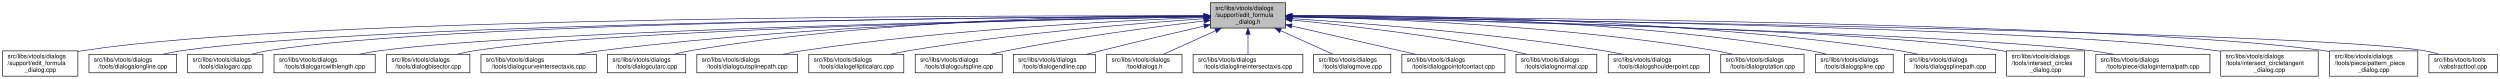
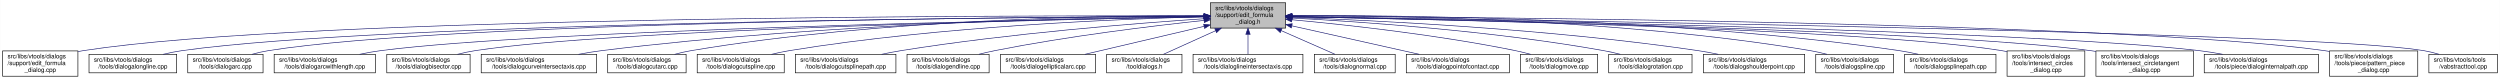
- <svg xmlns="http://www.w3.org/2000/svg" xmlns:xlink="http://www.w3.org/1999/xlink" width="4053pt" height="128pt" viewBox="0.00 0.00 4052.50 128.00">
+ <svg xmlns="http://www.w3.org/2000/svg" xmlns:xlink="http://www.w3.org/1999/xlink" width="4051pt" height="128pt" viewBox="0.00 0.00 4050.50 128.00">
  <g id="graph0" class="graph" transform="scale(1 1) rotate(0) translate(4 124)">
-     <polygon fill="white" stroke="transparent" points="-4,4 -4,-124 4048.5,-124 4048.5,4 -4,4" />
+     <polygon fill="white" stroke="transparent" points="-4,4 -4,-124 4046.5,-124 4046.5,4 -4,4" />
    <g id="node1" class="node">
      <g id="a_node1">
        <a xlink:title=" ">
-           <polygon fill="#bfbfbf" stroke="black" points="1958,-78.5 1958,-119.5 2080,-119.5 2080,-78.5 1958,-78.5" />
-           <text text-anchor="start" x="1966" y="-107.5" font-family="Helvetica,sans-Serif" font-size="10.00">src/libs/vtools/dialogs</text>
-           <text text-anchor="start" x="1966" y="-96.5" font-family="Helvetica,sans-Serif" font-size="10.00">/support/edit_formula</text>
-           <text text-anchor="middle" x="2019" y="-85.5" font-family="Helvetica,sans-Serif" font-size="10.00">_dialog.h</text>
+           <polygon fill="#bfbfbf" stroke="black" points="1957,-78.5 1957,-119.5 2079,-119.5 2079,-78.5 1957,-78.5" />
+           <text text-anchor="start" x="1965" y="-107.5" font-family="Helvetica,sans-Serif" font-size="10.00">src/libs/vtools/dialogs</text>
+           <text text-anchor="start" x="1965" y="-96.5" font-family="Helvetica,sans-Serif" font-size="10.00">/support/edit_formula</text>
+           <text text-anchor="middle" x="2018" y="-85.5" font-family="Helvetica,sans-Serif" font-size="10.00">_dialog.h</text>
        </a>
      </g>
    </g>
    <g id="node2" class="node">
      <g id="a_node2">
        <a xlink:href="../../d7/d8d/edit__formula__dialog_8cpp.html" target="_top" xlink:title=" ">
          <polygon fill="white" stroke="black" points="0,-0.5 0,-41.5 122,-41.5 122,-0.5 0,-0.5" />
          <text text-anchor="start" x="8" y="-29.5" font-family="Helvetica,sans-Serif" font-size="10.00">src/libs/vtools/dialogs</text>
          <text text-anchor="start" x="8" y="-18.5" font-family="Helvetica,sans-Serif" font-size="10.00">/support/edit_formula</text>
          <text text-anchor="middle" x="61" y="-7.5" font-family="Helvetica,sans-Serif" font-size="10.00">_dialog.cpp</text>
        </a>
      </g>
    </g>
    <g id="edge1" class="edge">
-       <path fill="none" stroke="midnightblue" d="M1947.44,-98.25C1647.55,-98.94 490.88,-97.85 131,-42 128.13,-41.55 125.21,-41.03 122.27,-40.44" />
-       <polygon fill="midnightblue" stroke="midnightblue" points="1947.76,-101.75 1957.75,-98.23 1947.74,-94.75 1947.76,-101.75" />
+       <path fill="none" stroke="midnightblue" d="M1946.48,-98.25C1646.75,-98.94 490.68,-97.83 131,-42 128.13,-41.55 125.21,-41.03 122.27,-40.44" />
+       <polygon fill="midnightblue" stroke="midnightblue" points="1946.79,-101.75 1956.78,-98.23 1946.77,-94.75 1946.79,-101.75" />
    </g>
    <g id="node3" class="node">
      <g id="a_node3">
        <a xlink:href="../../d6/d5d/dialogalongline_8cpp.html" target="_top" xlink:title=" ">
          <polygon fill="white" stroke="black" points="140,-6 140,-36 282,-36 282,-6 140,-6" />
          <text text-anchor="start" x="148" y="-24" font-family="Helvetica,sans-Serif" font-size="10.00">src/libs/vtools/dialogs</text>
          <text text-anchor="middle" x="211" y="-13" font-family="Helvetica,sans-Serif" font-size="10.00">/tools/dialogalongline.cpp</text>
        </a>
      </g>
    </g>
    <g id="edge2" class="edge">
-       <path fill="none" stroke="midnightblue" d="M1947.53,-97.71C1664.11,-96.24 618.78,-87.75 291,-42 280.93,-40.59 270.3,-38.43 260.18,-36.04" />
-       <polygon fill="midnightblue" stroke="midnightblue" points="1947.67,-101.21 1957.69,-97.76 1947.7,-94.21 1947.67,-101.21" />
+       <path fill="none" stroke="midnightblue" d="M1946.57,-97.71C1663.32,-96.23 618.59,-87.73 291,-42 280.93,-40.59 270.3,-38.43 260.18,-36.04" />
+       <polygon fill="midnightblue" stroke="midnightblue" points="1946.7,-101.21 1956.72,-97.76 1946.74,-94.21 1946.7,-101.21" />
    </g>
    <g id="node4" class="node">
      <g id="a_node4">
        <a xlink:href="../../d1/d37/dialogarc_8cpp.html" target="_top" xlink:title=" ">
          <polygon fill="white" stroke="black" points="300,-6 300,-36 422,-36 422,-6 300,-6" />
          <text text-anchor="start" x="308" y="-24" font-family="Helvetica,sans-Serif" font-size="10.00">src/libs/vtools/dialogs</text>
          <text text-anchor="middle" x="361" y="-13" font-family="Helvetica,sans-Serif" font-size="10.00">/tools/dialogarc.cpp</text>
        </a>
      </g>
    </g>
    <g id="edge3" class="edge">
-       <path fill="none" stroke="midnightblue" d="M1947.98,-97.79C1679.89,-96.62 729.45,-89.18 431,-42 422.14,-40.6 412.8,-38.44 403.95,-36.04" />
-       <polygon fill="midnightblue" stroke="midnightblue" points="1947.97,-101.29 1957.98,-97.83 1948,-94.29 1947.97,-101.29" />
+       <path fill="none" stroke="midnightblue" d="M1946.58,-97.78C1678.04,-96.6 729.09,-89.12 431,-42 422.14,-40.6 412.8,-38.44 403.95,-36.04" />
+       <polygon fill="midnightblue" stroke="midnightblue" points="1946.58,-101.28 1956.59,-97.82 1946.61,-94.28 1946.58,-101.28" />
    </g>
    <g id="node5" class="node">
      <g id="a_node5">
        <a xlink:href="../../d2/d29/dialogarcwithlength_8cpp.html" target="_top" xlink:title=" ">
          <polygon fill="white" stroke="black" points="440,-6 440,-36 604,-36 604,-6 440,-6" />
          <text text-anchor="start" x="448" y="-24" font-family="Helvetica,sans-Serif" font-size="10.00">src/libs/vtools/dialogs</text>
          <text text-anchor="middle" x="522" y="-13" font-family="Helvetica,sans-Serif" font-size="10.00">/tools/dialogarcwithlength.cpp</text>
        </a>
      </g>
    </g>
    <g id="edge4" class="edge">
-       <path fill="none" stroke="midnightblue" d="M1947.27,-96.82C1698.7,-92.46 875.15,-75.76 613,-42 601.77,-40.55 589.88,-38.4 578.52,-36.04" />
-       <polygon fill="midnightblue" stroke="midnightblue" points="1947.56,-100.32 1957.62,-97 1947.68,-93.32 1947.56,-100.32" />
+       <path fill="none" stroke="midnightblue" d="M1946.32,-96.82C1697.93,-92.45 874.96,-75.74 613,-42 601.77,-40.55 589.88,-38.4 578.52,-36.04" />
+       <polygon fill="midnightblue" stroke="midnightblue" points="1946.61,-100.32 1956.67,-97 1946.73,-93.32 1946.61,-100.32" />
    </g>
    <g id="node6" class="node">
      <g id="a_node6">
        <a xlink:href="../../da/dfa/dialogbisector_8cpp.html" target="_top" xlink:title=" ">
          <polygon fill="white" stroke="black" points="622.5,-6 622.5,-36 757.5,-36 757.5,-6 622.5,-6" />
          <text text-anchor="start" x="630.5" y="-24" font-family="Helvetica,sans-Serif" font-size="10.00">src/libs/vtools/dialogs</text>
          <text text-anchor="middle" x="690" y="-13" font-family="Helvetica,sans-Serif" font-size="10.00">/tools/dialogbisector.cpp</text>
        </a>
      </g>
    </g>
    <g id="edge5" class="edge">
-       <path fill="none" stroke="midnightblue" d="M1947.36,-96.8C1716.91,-92.63 996.3,-77.04 766,-42 756.56,-40.56 746.6,-38.42 737.11,-36.06" />
-       <polygon fill="midnightblue" stroke="midnightblue" points="1947.58,-100.3 1957.64,-96.98 1947.7,-93.31 1947.58,-100.3" />
+       <path fill="none" stroke="midnightblue" d="M1946.42,-96.8C1716.15,-92.62 996.12,-77.02 766,-42 756.56,-40.56 746.6,-38.42 737.11,-36.06" />
+       <polygon fill="midnightblue" stroke="midnightblue" points="1946.63,-100.3 1956.69,-96.98 1946.75,-93.3 1946.63,-100.3" />
    </g>
    <g id="node7" class="node">
      <g id="a_node7">
        <a xlink:href="../../dd/d39/dialogcurveintersectaxis_8cpp.html" target="_top" xlink:title=" ">
          <polygon fill="white" stroke="black" points="775.5,-6 775.5,-36 962.5,-36 962.5,-6 775.5,-6" />
          <text text-anchor="start" x="783.5" y="-24" font-family="Helvetica,sans-Serif" font-size="10.00">src/libs/vtools/dialogs</text>
          <text text-anchor="middle" x="869" y="-13" font-family="Helvetica,sans-Serif" font-size="10.00">/tools/dialogcurveintersectaxis.cpp</text>
        </a>
      </g>
    </g>
    <g id="edge6" class="edge">
-       <path fill="none" stroke="midnightblue" d="M1947.84,-97.63C1778.12,-96 1336.47,-87.37 971,-42 958.73,-40.48 945.73,-38.34 933.26,-36.02" />
-       <polygon fill="midnightblue" stroke="midnightblue" points="1947.87,-101.13 1957.9,-97.72 1947.93,-94.13 1947.87,-101.13" />
+       <path fill="none" stroke="midnightblue" d="M1946.91,-97.63C1777.35,-95.99 1336.12,-87.33 971,-42 958.73,-40.48 945.73,-38.34 933.26,-36.02" />
+       <polygon fill="midnightblue" stroke="midnightblue" points="1946.93,-101.13 1956.96,-97.72 1946.99,-94.13 1946.93,-101.13" />
    </g>
    <g id="node8" class="node">
      <g id="a_node8">
        <a xlink:href="../../d9/d90/dialogcutarc_8cpp.html" target="_top" xlink:title=" ">
          <polygon fill="white" stroke="black" points="980.5,-6 980.5,-36 1107.5,-36 1107.5,-6 980.5,-6" />
          <text text-anchor="start" x="988.5" y="-24" font-family="Helvetica,sans-Serif" font-size="10.00">src/libs/vtools/dialogs</text>
          <text text-anchor="middle" x="1044" y="-13" font-family="Helvetica,sans-Serif" font-size="10.00">/tools/dialogcutarc.cpp</text>
        </a>
      </g>
    </g>
    <g id="edge7" class="edge">
-       <path fill="none" stroke="midnightblue" d="M1947.78,-98.61C1794.51,-98.84 1422.44,-93.48 1116,-42 1107.17,-40.52 1097.87,-38.38 1089,-36.05" />
-       <polygon fill="midnightblue" stroke="midnightblue" points="1948.01,-102.11 1958,-98.59 1947.99,-95.11 1948.01,-102.11" />
+       <path fill="none" stroke="midnightblue" d="M1946.58,-98.61C1793.3,-98.81 1421.91,-93.4 1116,-42 1107.17,-40.52 1097.87,-38.38 1089,-36.05" />
+       <polygon fill="midnightblue" stroke="midnightblue" points="1946.8,-102.11 1956.79,-98.58 1946.79,-95.11 1946.8,-102.11" />
    </g>
    <g id="node9" class="node">
      <g id="a_node9">
-         <a xlink:href="../../df/d30/dialogcutsplinepath_8cpp.html" target="_top" xlink:title=" ">
-           <polygon fill="white" stroke="black" points="1125.5,-6 1125.5,-36 1288.5,-36 1288.5,-6 1125.5,-6" />
+         <a xlink:href="../../d3/d2e/dialogcutspline_8cpp.html" target="_top" xlink:title=" ">
+           <polygon fill="white" stroke="black" points="1125.5,-6 1125.5,-36 1266.5,-36 1266.5,-6 1125.5,-6" />
          <text text-anchor="start" x="1133.5" y="-24" font-family="Helvetica,sans-Serif" font-size="10.00">src/libs/vtools/dialogs</text>
-           <text text-anchor="middle" x="1207" y="-13" font-family="Helvetica,sans-Serif" font-size="10.00">/tools/dialogcutsplinepath.cpp</text>
+           <text text-anchor="middle" x="1196" y="-13" font-family="Helvetica,sans-Serif" font-size="10.00">/tools/dialogcutspline.cpp</text>
        </a>
      </g>
    </g>
    <g id="edge8" class="edge">
-       <path fill="none" stroke="midnightblue" d="M1947.7,-95.74C1817.86,-90.9 1534.4,-76.99 1298,-42 1287.28,-40.41 1275.94,-38.29 1265.03,-36.01" />
-       <polygon fill="midnightblue" stroke="midnightblue" points="1947.79,-99.25 1957.91,-96.12 1948.05,-92.25 1947.79,-99.25" />
+       <path fill="none" stroke="midnightblue" d="M1946.85,-96.72C1814,-93.42 1519.51,-81.86 1275,-42 1265.5,-40.45 1255.48,-38.32 1245.88,-36.01" />
+       <polygon fill="midnightblue" stroke="midnightblue" points="1946.82,-100.22 1956.9,-96.96 1946.99,-93.22 1946.82,-100.22" />
    </g>
    <g id="node10" class="node">
      <g id="a_node10">
-         <a xlink:href="../../d9/d68/dialogellipticalarc_8cpp.html" target="_top" xlink:title=" ">
-           <polygon fill="white" stroke="black" points="1307,-6 1307,-36 1461,-36 1461,-6 1307,-6" />
-           <text text-anchor="start" x="1315" y="-24" font-family="Helvetica,sans-Serif" font-size="10.00">src/libs/vtools/dialogs</text>
-           <text text-anchor="middle" x="1384" y="-13" font-family="Helvetica,sans-Serif" font-size="10.00">/tools/dialogellipticalarc.cpp</text>
+         <a xlink:href="../../df/d30/dialogcutsplinepath_8cpp.html" target="_top" xlink:title=" ">
+           <polygon fill="white" stroke="black" points="1284.5,-6 1284.5,-36 1447.5,-36 1447.5,-6 1284.5,-6" />
+           <text text-anchor="start" x="1292.5" y="-24" font-family="Helvetica,sans-Serif" font-size="10.00">src/libs/vtools/dialogs</text>
+           <text text-anchor="middle" x="1366" y="-13" font-family="Helvetica,sans-Serif" font-size="10.00">/tools/dialogcutsplinepath.cpp</text>
        </a>
      </g>
    </g>
    <g id="edge9" class="edge">
-       <path fill="none" stroke="midnightblue" d="M1947.56,-93.62C1842.43,-86.51 1640.11,-70.34 1470,-42 1460.17,-40.36 1449.79,-38.27 1439.77,-36.05" />
-       <polygon fill="midnightblue" stroke="midnightblue" points="1947.52,-97.12 1957.73,-94.3 1947.99,-90.14 1947.52,-97.12" />
+       <path fill="none" stroke="midnightblue" d="M1946.95,-93.65C1839.98,-86.49 1631.39,-70.12 1456,-42 1445.73,-40.35 1434.87,-38.25 1424.38,-36.04" />
+       <polygon fill="midnightblue" stroke="midnightblue" points="1946.77,-97.15 1956.98,-94.32 1947.24,-90.16 1946.77,-97.15" />
    </g>
    <g id="node11" class="node">
      <g id="a_node11">
-         <a xlink:href="../../d3/d2e/dialogcutspline_8cpp.html" target="_top" xlink:title=" ">
-           <polygon fill="white" stroke="black" points="1479.5,-6 1479.5,-36 1620.5,-36 1620.5,-6 1479.5,-6" />
-           <text text-anchor="start" x="1487.5" y="-24" font-family="Helvetica,sans-Serif" font-size="10.00">src/libs/vtools/dialogs</text>
-           <text text-anchor="middle" x="1550" y="-13" font-family="Helvetica,sans-Serif" font-size="10.00">/tools/dialogcutspline.cpp</text>
+         <a xlink:href="../../d3/d15/dialogendline_8cpp.html" target="_top" xlink:title=" ">
+           <polygon fill="white" stroke="black" points="1465.5,-6 1465.5,-36 1598.5,-36 1598.5,-6 1465.5,-6" />
+           <text text-anchor="start" x="1473.5" y="-24" font-family="Helvetica,sans-Serif" font-size="10.00">src/libs/vtools/dialogs</text>
+           <text text-anchor="middle" x="1532" y="-13" font-family="Helvetica,sans-Serif" font-size="10.00">/tools/dialogendline.cpp</text>
        </a>
      </g>
    </g>
    <g id="edge10" class="edge">
-       <path fill="none" stroke="midnightblue" d="M1947.61,-90.04C1869.11,-80.75 1739.46,-63.85 1629,-42 1620.26,-40.27 1611.03,-38.18 1602.09,-36.01" />
-       <polygon fill="midnightblue" stroke="midnightblue" points="1947.53,-93.55 1957.87,-91.24 1948.34,-86.6 1947.53,-93.55" />
+       <path fill="none" stroke="midnightblue" d="M1946.86,-90.94C1864.74,-82.18 1725.86,-65.47 1608,-42 1599.57,-40.32 1590.69,-38.26 1582.08,-36.1" />
+       <polygon fill="midnightblue" stroke="midnightblue" points="1946.52,-94.42 1956.83,-91.99 1947.26,-87.46 1946.52,-94.42" />
    </g>
    <g id="node12" class="node">
      <g id="a_node12">
-         <a xlink:href="../../d3/d15/dialogendline_8cpp.html" target="_top" xlink:title=" ">
-           <polygon fill="white" stroke="black" points="1638.5,-6 1638.5,-36 1771.5,-36 1771.5,-6 1638.5,-6" />
-           <text text-anchor="start" x="1646.5" y="-24" font-family="Helvetica,sans-Serif" font-size="10.00">src/libs/vtools/dialogs</text>
-           <text text-anchor="middle" x="1705" y="-13" font-family="Helvetica,sans-Serif" font-size="10.00">/tools/dialogendline.cpp</text>
+         <a xlink:href="../../d9/d68/dialogellipticalarc_8cpp.html" target="_top" xlink:title=" ">
+           <polygon fill="white" stroke="black" points="1617,-6 1617,-36 1771,-36 1771,-6 1617,-6" />
+           <text text-anchor="start" x="1625" y="-24" font-family="Helvetica,sans-Serif" font-size="10.00">src/libs/vtools/dialogs</text>
+           <text text-anchor="middle" x="1694" y="-13" font-family="Helvetica,sans-Serif" font-size="10.00">/tools/dialogellipticalarc.cpp</text>
        </a>
      </g>
    </g>
    <g id="edge11" class="edge">
-       <path fill="none" stroke="midnightblue" d="M1947.9,-81.78C1900.53,-70.85 1836.95,-55.94 1781,-42 1773.45,-40.12 1765.5,-38.09 1757.69,-36.06" />
-       <polygon fill="midnightblue" stroke="midnightblue" points="1947.22,-85.22 1957.75,-84.05 1948.79,-78.4 1947.22,-85.22" />
+       <path fill="none" stroke="midnightblue" d="M1946.87,-81.32C1889,-67.74 1808.26,-48.8 1753.7,-36" />
+       <polygon fill="midnightblue" stroke="midnightblue" points="1946.14,-84.74 1956.68,-83.62 1947.74,-77.92 1946.14,-84.74" />
    </g>
    <g id="node13" class="node">
      <g id="a_node13">
        <a xlink:href="../../df/ded/tooldialogs_8h.html" target="_top" xlink:title=" ">
-           <polygon fill="white" stroke="black" points="1790,-6 1790,-36 1912,-36 1912,-6 1790,-6" />
-           <text text-anchor="start" x="1798" y="-24" font-family="Helvetica,sans-Serif" font-size="10.00">src/libs/vtools/dialogs</text>
-           <text text-anchor="middle" x="1851" y="-13" font-family="Helvetica,sans-Serif" font-size="10.00">/tooldialogs.h</text>
+           <polygon fill="white" stroke="black" points="1789,-6 1789,-36 1911,-36 1911,-6 1789,-6" />
+           <text text-anchor="start" x="1797" y="-24" font-family="Helvetica,sans-Serif" font-size="10.00">src/libs/vtools/dialogs</text>
+           <text text-anchor="middle" x="1850" y="-13" font-family="Helvetica,sans-Serif" font-size="10.00">/tooldialogs.h</text>
        </a>
      </g>
    </g>
    <g id="edge12" class="edge">
-       <path fill="none" stroke="midnightblue" d="M1966.57,-74.28C1938.88,-61.76 1905.83,-46.81 1882.18,-36.11" />
-       <polygon fill="midnightblue" stroke="midnightblue" points="1965.18,-77.5 1975.74,-78.43 1968.07,-71.12 1965.18,-77.5" />
+       <path fill="none" stroke="midnightblue" d="M1965.57,-74.28C1937.88,-61.76 1904.83,-46.81 1881.18,-36.11" />
+       <polygon fill="midnightblue" stroke="midnightblue" points="1964.18,-77.5 1974.74,-78.43 1967.07,-71.12 1964.18,-77.5" />
    </g>
    <g id="node14" class="node">
      <g id="a_node14">
        <a xlink:href="../../de/d3c/dialoglineintersectaxis_8cpp.html" target="_top" xlink:title=" ">
-           <polygon fill="white" stroke="black" points="1930,-6 1930,-36 2108,-36 2108,-6 1930,-6" />
-           <text text-anchor="start" x="1938" y="-24" font-family="Helvetica,sans-Serif" font-size="10.00">src/libs/vtools/dialogs</text>
-           <text text-anchor="middle" x="2019" y="-13" font-family="Helvetica,sans-Serif" font-size="10.00">/tools/dialoglineintersectaxis.cpp</text>
+           <polygon fill="white" stroke="black" points="1929,-6 1929,-36 2107,-36 2107,-6 1929,-6" />
+           <text text-anchor="start" x="1937" y="-24" font-family="Helvetica,sans-Serif" font-size="10.00">src/libs/vtools/dialogs</text>
+           <text text-anchor="middle" x="2018" y="-13" font-family="Helvetica,sans-Serif" font-size="10.00">/tools/dialoglineintersectaxis.cpp</text>
        </a>
      </g>
    </g>
    <g id="edge13" class="edge">
-       <path fill="none" stroke="midnightblue" d="M2019,-68.28C2019,-57.25 2019,-45.25 2019,-36.23" />
-       <polygon fill="midnightblue" stroke="midnightblue" points="2015.5,-68.43 2019,-78.43 2022.5,-68.43 2015.5,-68.43" />
+       <path fill="none" stroke="midnightblue" d="M2018,-68.28C2018,-57.25 2018,-45.25 2018,-36.23" />
+       <polygon fill="midnightblue" stroke="midnightblue" points="2014.5,-68.43 2018,-78.43 2021.5,-68.43 2014.5,-68.43" />
    </g>
    <g id="node15" class="node">
      <g id="a_node15">
-         <a xlink:href="../../d2/d51/dialogmove_8cpp.html" target="_top" xlink:title=" ">
-           <polygon fill="white" stroke="black" points="2125.5,-6 2125.5,-36 2250.5,-36 2250.5,-6 2125.5,-6" />
+         <a xlink:href="../../da/df4/dialognormal_8cpp.html" target="_top" xlink:title=" ">
+           <polygon fill="white" stroke="black" points="2125.5,-6 2125.5,-36 2256.5,-36 2256.5,-6 2125.5,-6" />
          <text text-anchor="start" x="2133.5" y="-24" font-family="Helvetica,sans-Serif" font-size="10.00">src/libs/vtools/dialogs</text>
-           <text text-anchor="middle" x="2188" y="-13" font-family="Helvetica,sans-Serif" font-size="10.00">/tools/dialogmove.cpp</text>
+           <text text-anchor="middle" x="2191" y="-13" font-family="Helvetica,sans-Serif" font-size="10.00">/tools/dialognormal.cpp</text>
        </a>
      </g>
    </g>
    <g id="edge14" class="edge">
-       <path fill="none" stroke="midnightblue" d="M2071.74,-74.28C2099.6,-61.76 2132.84,-46.81 2156.63,-36.11" />
-       <polygon fill="midnightblue" stroke="midnightblue" points="2070.21,-71.13 2062.52,-78.43 2073.08,-77.52 2070.21,-71.13" />
+       <path fill="none" stroke="midnightblue" d="M2071.99,-74.28C2100.5,-61.76 2134.54,-46.81 2158.89,-36.11" />
+       <polygon fill="midnightblue" stroke="midnightblue" points="2070.3,-71.2 2062.55,-78.43 2073.12,-77.61 2070.3,-71.2" />
    </g>
    <g id="node16" class="node">
      <g id="a_node16">
        <a xlink:href="../../d9/df4/dialogpointofcontact_8cpp.html" target="_top" xlink:title=" ">
-           <polygon fill="white" stroke="black" points="2268.5,-6 2268.5,-36 2435.5,-36 2435.5,-6 2268.5,-6" />
-           <text text-anchor="start" x="2276.5" y="-24" font-family="Helvetica,sans-Serif" font-size="10.00">src/libs/vtools/dialogs</text>
-           <text text-anchor="middle" x="2352" y="-13" font-family="Helvetica,sans-Serif" font-size="10.00">/tools/dialogpointofcontact.cpp</text>
+           <polygon fill="white" stroke="black" points="2274.5,-6 2274.5,-36 2441.5,-36 2441.5,-6 2274.5,-6" />
+           <text text-anchor="start" x="2282.5" y="-24" font-family="Helvetica,sans-Serif" font-size="10.00">src/libs/vtools/dialogs</text>
+           <text text-anchor="middle" x="2358" y="-13" font-family="Helvetica,sans-Serif" font-size="10.00">/tools/dialogpointofcontact.cpp</text>
        </a>
      </g>
    </g>
    <g id="edge15" class="edge">
-       <path fill="none" stroke="midnightblue" d="M2090.16,-81.76C2149.7,-68.17 2233.78,-48.98 2290.46,-36.04" />
-       <polygon fill="midnightblue" stroke="midnightblue" points="2089.05,-78.42 2080.08,-84.06 2090.61,-85.25 2089.05,-78.42" />
+       <path fill="none" stroke="midnightblue" d="M2089.1,-82.11C2150.03,-68.49 2236.93,-49.06 2295.3,-36.02" />
+       <polygon fill="midnightblue" stroke="midnightblue" points="2088.17,-78.73 2079.18,-84.32 2089.7,-85.56 2088.17,-78.73" />
    </g>
    <g id="node17" class="node">
      <g id="a_node17">
-         <a xlink:href="../../da/df4/dialognormal_8cpp.html" target="_top" xlink:title=" ">
-           <polygon fill="white" stroke="black" points="2453.5,-6 2453.5,-36 2584.5,-36 2584.5,-6 2453.5,-6" />
-           <text text-anchor="start" x="2461.5" y="-24" font-family="Helvetica,sans-Serif" font-size="10.00">src/libs/vtools/dialogs</text>
-           <text text-anchor="middle" x="2519" y="-13" font-family="Helvetica,sans-Serif" font-size="10.00">/tools/dialognormal.cpp</text>
+         <a xlink:href="../../d2/d51/dialogmove_8cpp.html" target="_top" xlink:title=" ">
+           <polygon fill="white" stroke="black" points="2459.5,-6 2459.5,-36 2584.5,-36 2584.5,-6 2459.5,-6" />
+           <text text-anchor="start" x="2467.5" y="-24" font-family="Helvetica,sans-Serif" font-size="10.00">src/libs/vtools/dialogs</text>
+           <text text-anchor="middle" x="2522" y="-13" font-family="Helvetica,sans-Serif" font-size="10.00">/tools/dialogmove.cpp</text>
        </a>
      </g>
    </g>
    <g id="edge16" class="edge">
-       <path fill="none" stroke="midnightblue" d="M2090.14,-91.58C2175.11,-83.23 2321.29,-66.73 2445,-42 2453.35,-40.33 2462.15,-38.25 2470.66,-36.06" />
-       <polygon fill="midnightblue" stroke="midnightblue" points="2089.7,-88.1 2080.09,-92.55 2090.38,-95.07 2089.7,-88.1" />
+       <path fill="none" stroke="midnightblue" d="M2089.26,-92C2175.5,-84 2324.86,-67.78 2451,-42 2459.16,-40.33 2467.75,-38.22 2476.03,-36" />
+       <polygon fill="midnightblue" stroke="midnightblue" points="2088.7,-88.54 2079.06,-92.94 2089.34,-95.51 2088.7,-88.54" />
    </g>
    <g id="node18" class="node">
      <g id="a_node18">
-         <a xlink:href="../../d3/d23/dialogshoulderpoint_8cpp.html" target="_top" xlink:title=" ">
-           <polygon fill="white" stroke="black" points="2603,-6 2603,-36 2767,-36 2767,-6 2603,-6" />
-           <text text-anchor="start" x="2611" y="-24" font-family="Helvetica,sans-Serif" font-size="10.00">src/libs/vtools/dialogs</text>
-           <text text-anchor="middle" x="2685" y="-13" font-family="Helvetica,sans-Serif" font-size="10.00">/tools/dialogshoulderpoint.cpp</text>
+         <a xlink:href="../../dc/d64/dialogrotation_8cpp.html" target="_top" xlink:title=" ">
+           <polygon fill="white" stroke="black" points="2602.5,-6 2602.5,-36 2737.5,-36 2737.5,-6 2602.5,-6" />
+           <text text-anchor="start" x="2610.5" y="-24" font-family="Helvetica,sans-Serif" font-size="10.00">src/libs/vtools/dialogs</text>
+           <text text-anchor="middle" x="2670" y="-13" font-family="Helvetica,sans-Serif" font-size="10.00">/tools/dialogrotation.cpp</text>
        </a>
      </g>
    </g>
    <g id="edge17" class="edge">
-       <path fill="none" stroke="midnightblue" d="M2090.37,-93.8C2199.41,-86.75 2413.81,-70.47 2594,-42 2604.39,-40.36 2615.36,-38.26 2625.96,-36.05" />
-       <polygon fill="midnightblue" stroke="midnightblue" points="2089.91,-90.32 2080.15,-94.45 2090.36,-97.3 2089.91,-90.32" />
+       <path fill="none" stroke="midnightblue" d="M2089.65,-94.73C2199.09,-88.91 2414.12,-74.2 2594,-42 2602.86,-40.41 2612.21,-38.32 2621.2,-36.08" />
+       <polygon fill="midnightblue" stroke="midnightblue" points="2089.2,-91.25 2079.4,-95.27 2089.57,-98.24 2089.2,-91.25" />
    </g>
    <g id="node19" class="node">
      <g id="a_node19">
-         <a xlink:href="../../dc/d64/dialogrotation_8cpp.html" target="_top" xlink:title=" ">
-           <polygon fill="white" stroke="black" points="2785.5,-6 2785.5,-36 2920.5,-36 2920.5,-6 2785.5,-6" />
-           <text text-anchor="start" x="2793.5" y="-24" font-family="Helvetica,sans-Serif" font-size="10.00">src/libs/vtools/dialogs</text>
-           <text text-anchor="middle" x="2853" y="-13" font-family="Helvetica,sans-Serif" font-size="10.00">/tools/dialogrotation.cpp</text>
+         <a xlink:href="../../d3/d23/dialogshoulderpoint_8cpp.html" target="_top" xlink:title=" ">
+           <polygon fill="white" stroke="black" points="2756,-6 2756,-36 2920,-36 2920,-6 2756,-6" />
+           <text text-anchor="start" x="2764" y="-24" font-family="Helvetica,sans-Serif" font-size="10.00">src/libs/vtools/dialogs</text>
+           <text text-anchor="middle" x="2838" y="-13" font-family="Helvetica,sans-Serif" font-size="10.00">/tools/dialogshoulderpoint.cpp</text>
        </a>
      </g>
    </g>
    <g id="edge18" class="edge">
-       <path fill="none" stroke="midnightblue" d="M2090.48,-96.99C2225.38,-94.15 2526.37,-83.31 2776,-42 2785.27,-40.47 2795.04,-38.34 2804.4,-36.04" />
-       <polygon fill="midnightblue" stroke="midnightblue" points="2090.21,-93.5 2080.28,-97.2 2090.35,-100.5 2090.21,-93.5" />
+       <path fill="none" stroke="midnightblue" d="M2089.58,-95.82C2220.64,-91.09 2507.67,-77.32 2747,-42 2757.72,-40.42 2769.06,-38.29 2779.97,-36.02" />
+       <polygon fill="midnightblue" stroke="midnightblue" points="2089.15,-92.33 2079.28,-96.18 2089.4,-99.33 2089.15,-92.33" />
    </g>
    <g id="node20" class="node">
      <g id="a_node20">
        <a xlink:href="../../df/de5/dialogspline_8cpp.html" target="_top" xlink:title=" ">
-           <polygon fill="white" stroke="black" points="2939,-6 2939,-36 3065,-36 3065,-6 2939,-6" />
-           <text text-anchor="start" x="2947" y="-24" font-family="Helvetica,sans-Serif" font-size="10.00">src/libs/vtools/dialogs</text>
-           <text text-anchor="middle" x="3002" y="-13" font-family="Helvetica,sans-Serif" font-size="10.00">/tools/dialogspline.cpp</text>
+           <polygon fill="white" stroke="black" points="2938,-6 2938,-36 3064,-36 3064,-6 2938,-6" />
+           <text text-anchor="start" x="2946" y="-24" font-family="Helvetica,sans-Serif" font-size="10.00">src/libs/vtools/dialogs</text>
+           <text text-anchor="middle" x="3001" y="-13" font-family="Helvetica,sans-Serif" font-size="10.00">/tools/dialogspline.cpp</text>
        </a>
      </g>
    </g>
    <g id="edge19" class="edge">
-       <path fill="none" stroke="midnightblue" d="M2090.56,-98.67C2245.01,-99.01 2620.65,-93.88 2930,-42 2938.83,-40.52 2948.13,-38.38 2957,-36.05" />
-       <polygon fill="midnightblue" stroke="midnightblue" points="2090.28,-95.17 2080.27,-98.64 2090.26,-102.17 2090.28,-95.17" />
+       <path fill="none" stroke="midnightblue" d="M2089.56,-98.67C2244.01,-99.01 2619.65,-93.88 2929,-42 2937.83,-40.52 2947.13,-38.38 2956,-36.05" />
+       <polygon fill="midnightblue" stroke="midnightblue" points="2089.28,-95.17 2079.27,-98.64 2089.26,-102.17 2089.28,-95.17" />
    </g>
    <g id="node21" class="node">
      <g id="a_node21">
        <a xlink:href="../../dc/dc2/dialogsplinepath_8cpp.html" target="_top" xlink:title=" ">
-           <polygon fill="white" stroke="black" points="3083,-6 3083,-36 3231,-36 3231,-6 3083,-6" />
-           <text text-anchor="start" x="3091" y="-24" font-family="Helvetica,sans-Serif" font-size="10.00">src/libs/vtools/dialogs</text>
-           <text text-anchor="middle" x="3157" y="-13" font-family="Helvetica,sans-Serif" font-size="10.00">/tools/dialogsplinepath.cpp</text>
+           <polygon fill="white" stroke="black" points="3082,-6 3082,-36 3230,-36 3230,-6 3082,-6" />
+           <text text-anchor="start" x="3090" y="-24" font-family="Helvetica,sans-Serif" font-size="10.00">src/libs/vtools/dialogs</text>
+           <text text-anchor="middle" x="3156" y="-13" font-family="Helvetica,sans-Serif" font-size="10.00">/tools/dialogsplinepath.cpp</text>
        </a>
      </g>
    </g>
    <g id="edge20" class="edge">
-       <path fill="none" stroke="midnightblue" d="M2090.15,-98.71C2260.85,-99.43 2706.71,-95.54 3074,-42 3084.12,-40.52 3094.81,-38.39 3105.04,-36.06" />
-       <polygon fill="midnightblue" stroke="midnightblue" points="2090.06,-95.21 2080.04,-98.66 2090.02,-102.21 2090.06,-95.21" />
+       <path fill="none" stroke="midnightblue" d="M2089.15,-98.71C2259.85,-99.43 2705.71,-95.54 3073,-42 3083.12,-40.52 3093.81,-38.39 3104.04,-36.06" />
+       <polygon fill="midnightblue" stroke="midnightblue" points="2089.06,-95.21 2079.04,-98.66 2089.02,-102.21 2089.06,-95.21" />
    </g>
    <g id="node22" class="node">
      <g id="a_node22">
        <a xlink:href="../../d5/de8/intersect__circles__dialog_8cpp.html" target="_top" xlink:title=" ">
-           <polygon fill="white" stroke="black" points="3249,-0.5 3249,-41.5 3375,-41.5 3375,-0.5 3249,-0.5" />
-           <text text-anchor="start" x="3257" y="-29.5" font-family="Helvetica,sans-Serif" font-size="10.00">src/libs/vtools/dialogs</text>
-           <text text-anchor="start" x="3257" y="-18.5" font-family="Helvetica,sans-Serif" font-size="10.00">/tools/intersect_circles</text>
-           <text text-anchor="middle" x="3312" y="-7.5" font-family="Helvetica,sans-Serif" font-size="10.00">_dialog.cpp</text>
+           <polygon fill="white" stroke="black" points="3248,-0.5 3248,-41.5 3374,-41.5 3374,-0.5 3248,-0.5" />
+           <text text-anchor="start" x="3256" y="-29.5" font-family="Helvetica,sans-Serif" font-size="10.00">src/libs/vtools/dialogs</text>
+           <text text-anchor="start" x="3256" y="-18.5" font-family="Helvetica,sans-Serif" font-size="10.00">/tools/intersect_circles</text>
+           <text text-anchor="middle" x="3311" y="-7.5" font-family="Helvetica,sans-Serif" font-size="10.00">_dialog.cpp</text>
        </a>
      </g>
    </g>
    <g id="edge21" class="edge">
-       <path fill="none" stroke="midnightblue" d="M2090.39,-96.83C2316.69,-92.81 3016.34,-77.72 3240,-42 3242.95,-41.53 3245.94,-40.98 3248.96,-40.38" />
-       <polygon fill="midnightblue" stroke="midnightblue" points="2090.23,-93.34 2080.29,-97.01 2090.35,-100.34 2090.23,-93.34" />
+       <path fill="none" stroke="midnightblue" d="M2089.39,-96.83C2315.69,-92.81 3015.34,-77.72 3239,-42 3241.95,-41.53 3244.94,-40.98 3247.96,-40.38" />
+       <polygon fill="midnightblue" stroke="midnightblue" points="2089.23,-93.34 2079.29,-97.01 2089.35,-100.34 2089.23,-93.34" />
    </g>
    <g id="node23" class="node">
      <g id="a_node23">
-         <a xlink:href="../../dc/d82/dialoginternalpath_8cpp.html" target="_top" xlink:title=" ">
-           <polygon fill="white" stroke="black" points="3393.5,-6 3393.5,-36 3578.5,-36 3578.5,-6 3393.5,-6" />
-           <text text-anchor="start" x="3401.5" y="-24" font-family="Helvetica,sans-Serif" font-size="10.00">src/libs/vtools/dialogs</text>
-           <text text-anchor="middle" x="3486" y="-13" font-family="Helvetica,sans-Serif" font-size="10.00">/tools/piece/dialoginternalpath.cpp</text>
+         <a xlink:href="../../d5/d5a/intersect__circletangent__dialog_8cpp.html" target="_top" xlink:title=" ">
+           <polygon fill="white" stroke="black" points="3392,-0.5 3392,-41.5 3550,-41.5 3550,-0.5 3392,-0.5" />
+           <text text-anchor="start" x="3400" y="-29.5" font-family="Helvetica,sans-Serif" font-size="10.00">src/libs/vtools/dialogs</text>
+           <text text-anchor="start" x="3400" y="-18.5" font-family="Helvetica,sans-Serif" font-size="10.00">/tools/intersect_circletangent</text>
+           <text text-anchor="middle" x="3471" y="-7.5" font-family="Helvetica,sans-Serif" font-size="10.00">_dialog.cpp</text>
        </a>
      </g>
    </g>
    <g id="edge22" class="edge">
-       <path fill="none" stroke="midnightblue" d="M2090.27,-96.51C2333.49,-91.22 3129.73,-71.97 3384,-42 3396.46,-40.53 3409.67,-38.39 3422.3,-36.04" />
-       <polygon fill="midnightblue" stroke="midnightblue" points="2090.06,-93.02 2080.14,-96.73 2090.21,-100.02 2090.06,-93.02" />
+       <path fill="none" stroke="midnightblue" d="M2089.31,-96.79C2332.63,-92.41 3129.2,-75.76 3383,-42 3385.95,-41.61 3388.95,-41.16 3391.97,-40.68" />
+       <polygon fill="midnightblue" stroke="midnightblue" points="2089.1,-93.3 2079.17,-96.97 2089.23,-100.3 2089.1,-93.3" />
    </g>
    <g id="node24" class="node">
      <g id="a_node24">
-         <a xlink:href="../../d5/d5a/intersect__circletangent__dialog_8cpp.html" target="_top" xlink:title=" ">
-           <polygon fill="white" stroke="black" points="3596,-0.5 3596,-41.5 3754,-41.5 3754,-0.5 3596,-0.5" />
-           <text text-anchor="start" x="3604" y="-29.5" font-family="Helvetica,sans-Serif" font-size="10.00">src/libs/vtools/dialogs</text>
-           <text text-anchor="start" x="3604" y="-18.5" font-family="Helvetica,sans-Serif" font-size="10.00">/tools/intersect_circletangent</text>
-           <text text-anchor="middle" x="3675" y="-7.5" font-family="Helvetica,sans-Serif" font-size="10.00">_dialog.cpp</text>
+         <a xlink:href="../../dc/d82/dialoginternalpath_8cpp.html" target="_top" xlink:title=" ">
+           <polygon fill="white" stroke="black" points="3567.5,-6 3567.5,-36 3752.5,-36 3752.5,-6 3567.5,-6" />
+           <text text-anchor="start" x="3575.5" y="-24" font-family="Helvetica,sans-Serif" font-size="10.00">src/libs/vtools/dialogs</text>
+           <text text-anchor="middle" x="3660" y="-13" font-family="Helvetica,sans-Serif" font-size="10.00">/tools/piece/dialoginternalpath.cpp</text>
        </a>
      </g>
    </g>
    <g id="edge23" class="edge">
-       <path fill="none" stroke="midnightblue" d="M2090.39,-97.26C2356.77,-94.2 3292.49,-80.88 3588,-42 3590.61,-41.66 3593.26,-41.27 3595.93,-40.85" />
-       <polygon fill="midnightblue" stroke="midnightblue" points="2090.03,-93.76 2080.07,-97.37 2090.11,-100.76 2090.03,-93.76" />
+       <path fill="none" stroke="midnightblue" d="M2089.41,-96.91C2352.69,-92.68 3268.71,-75.8 3559,-42 3571.43,-40.55 3584.61,-38.4 3597.21,-36.04" />
+       <polygon fill="midnightblue" stroke="midnightblue" points="2089.16,-93.42 2079.21,-97.08 2089.27,-100.42 2089.16,-93.42" />
    </g>
    <g id="node25" class="node">
      <g id="a_node25">
        <a xlink:href="../../de/d46/pattern__piece__dialog_8cpp.html" target="_top" xlink:title=" ">
-           <polygon fill="white" stroke="black" points="3772.5,-0.5 3772.5,-41.5 3915.5,-41.5 3915.5,-0.5 3772.5,-0.5" />
-           <text text-anchor="start" x="3780.5" y="-29.5" font-family="Helvetica,sans-Serif" font-size="10.00">src/libs/vtools/dialogs</text>
-           <text text-anchor="start" x="3780.5" y="-18.5" font-family="Helvetica,sans-Serif" font-size="10.00">/tools/piece/pattern_piece</text>
-           <text text-anchor="middle" x="3844" y="-7.5" font-family="Helvetica,sans-Serif" font-size="10.00">_dialog.cpp</text>
+           <polygon fill="white" stroke="black" points="3770.5,-0.5 3770.5,-41.5 3913.5,-41.5 3913.5,-0.5 3770.5,-0.5" />
+           <text text-anchor="start" x="3778.5" y="-29.5" font-family="Helvetica,sans-Serif" font-size="10.00">src/libs/vtools/dialogs</text>
+           <text text-anchor="start" x="3778.5" y="-18.5" font-family="Helvetica,sans-Serif" font-size="10.00">/tools/piece/pattern_piece</text>
+           <text text-anchor="middle" x="3842" y="-7.5" font-family="Helvetica,sans-Serif" font-size="10.00">_dialog.cpp</text>
        </a>
      </g>
    </g>
    <g id="edge24" class="edge">
-       <path fill="none" stroke="midnightblue" d="M2090.65,-97.7C2375.97,-96.22 3431.93,-87.67 3763,-42 3766.01,-41.58 3769.08,-41.1 3772.16,-40.57" />
-       <polygon fill="midnightblue" stroke="midnightblue" points="2090.41,-94.21 2080.42,-97.76 2090.44,-101.21 2090.41,-94.21" />
+       <path fill="none" stroke="midnightblue" d="M2089.65,-97.73C2374.99,-96.35 3430.99,-88.15 3762,-42 3764.69,-41.62 3767.43,-41.19 3770.18,-40.72" />
+       <polygon fill="midnightblue" stroke="midnightblue" points="2089.41,-94.23 2079.43,-97.78 2089.44,-101.23 2089.41,-94.23" />
    </g>
    <g id="node26" class="node">
      <g id="a_node26">
        <a xlink:href="../../d9/d4e/vabstracttool_8cpp.html" target="_top" xlink:title=" ">
-           <polygon fill="white" stroke="black" points="3933.5,-6 3933.5,-36 4044.5,-36 4044.5,-6 3933.5,-6" />
-           <text text-anchor="start" x="3941.5" y="-24" font-family="Helvetica,sans-Serif" font-size="10.00">src/libs/vtools/tools</text>
-           <text text-anchor="middle" x="3989" y="-13" font-family="Helvetica,sans-Serif" font-size="10.00">/vabstracttool.cpp</text>
+           <polygon fill="white" stroke="black" points="3931.5,-6 3931.5,-36 4042.5,-36 4042.5,-6 3931.5,-6" />
+           <text text-anchor="start" x="3939.5" y="-24" font-family="Helvetica,sans-Serif" font-size="10.00">src/libs/vtools/tools</text>
+           <text text-anchor="middle" x="3987" y="-13" font-family="Helvetica,sans-Serif" font-size="10.00">/vabstracttool.cpp</text>
        </a>
      </g>
    </g>
    <g id="edge25" class="edge">
-       <path fill="none" stroke="midnightblue" d="M2090.42,-97.06C2414.84,-92.62 3741.81,-72.72 3925,-42 3933.15,-40.63 3941.7,-38.49 3949.81,-36.1" />
-       <polygon fill="midnightblue" stroke="midnightblue" points="2090.16,-93.56 2080.21,-97.2 2090.25,-100.56 2090.16,-93.56" />
+       <path fill="none" stroke="midnightblue" d="M2089.38,-97.06C2413.63,-92.61 3739.91,-72.7 3923,-42 3931.15,-40.63 3939.7,-38.49 3947.81,-36.1" />
+       <polygon fill="midnightblue" stroke="midnightblue" points="2089.13,-93.56 2079.17,-97.2 2089.22,-100.56 2089.13,-93.56" />
    </g>
  </g>
</svg>
